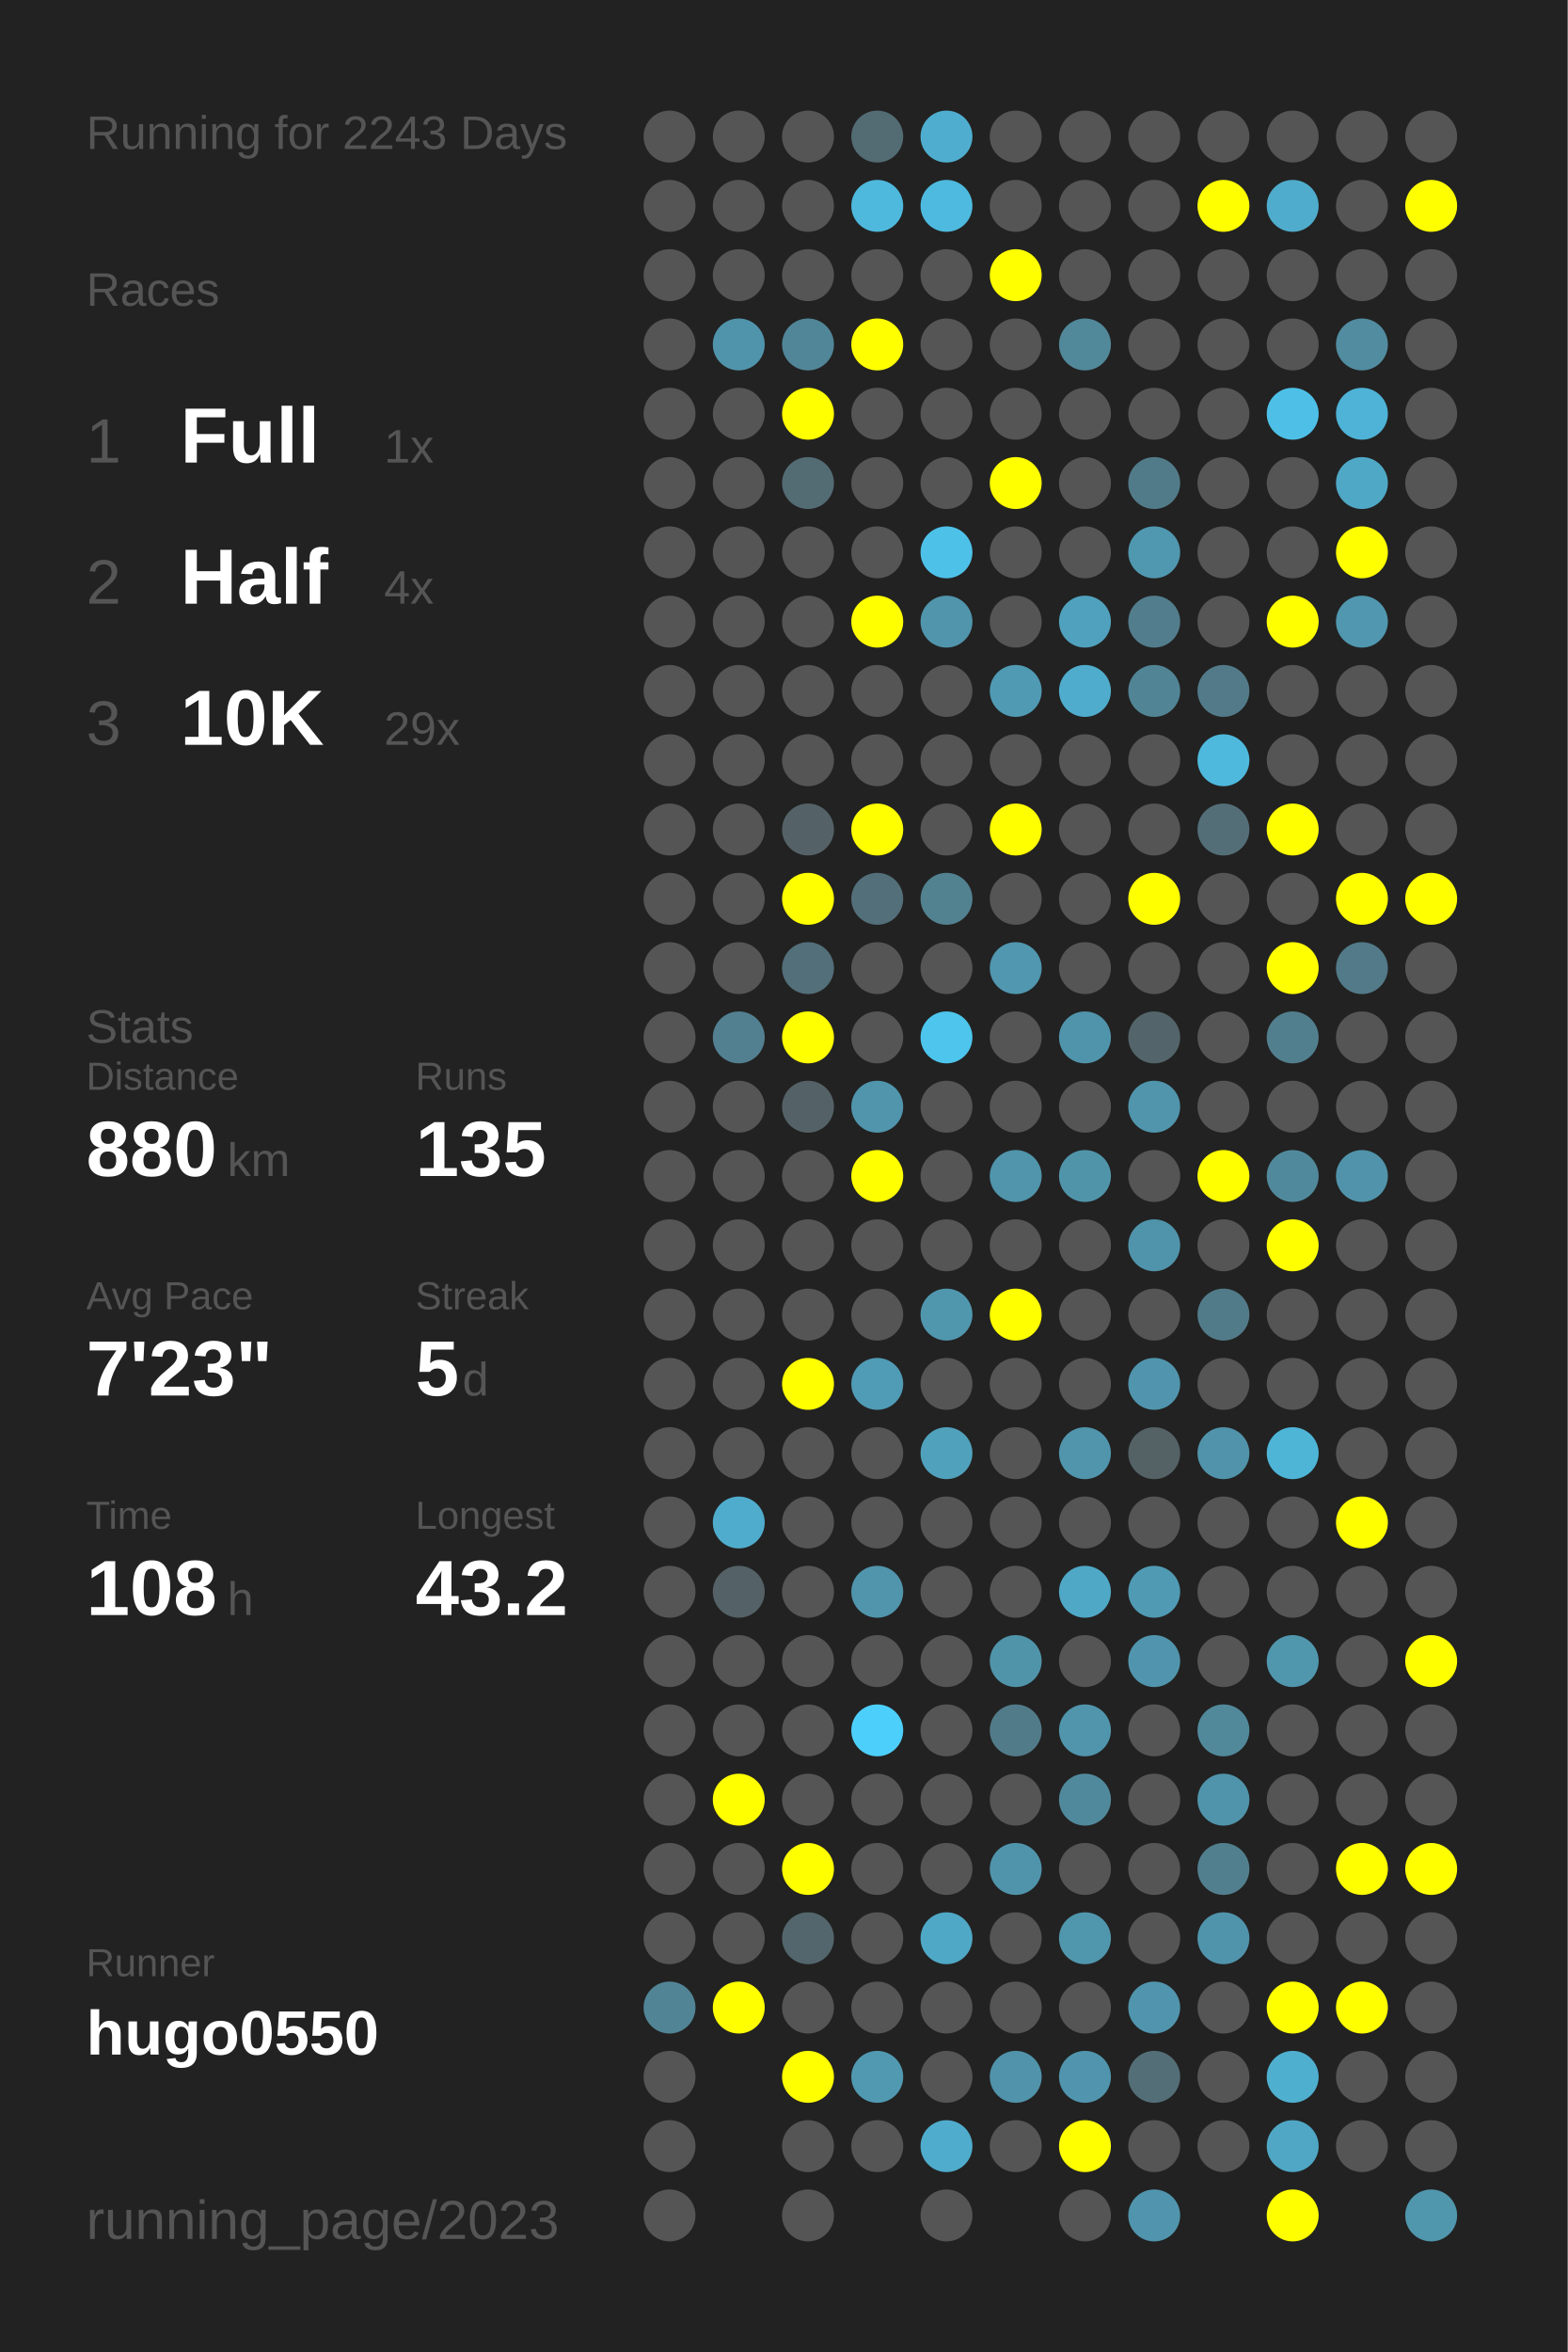
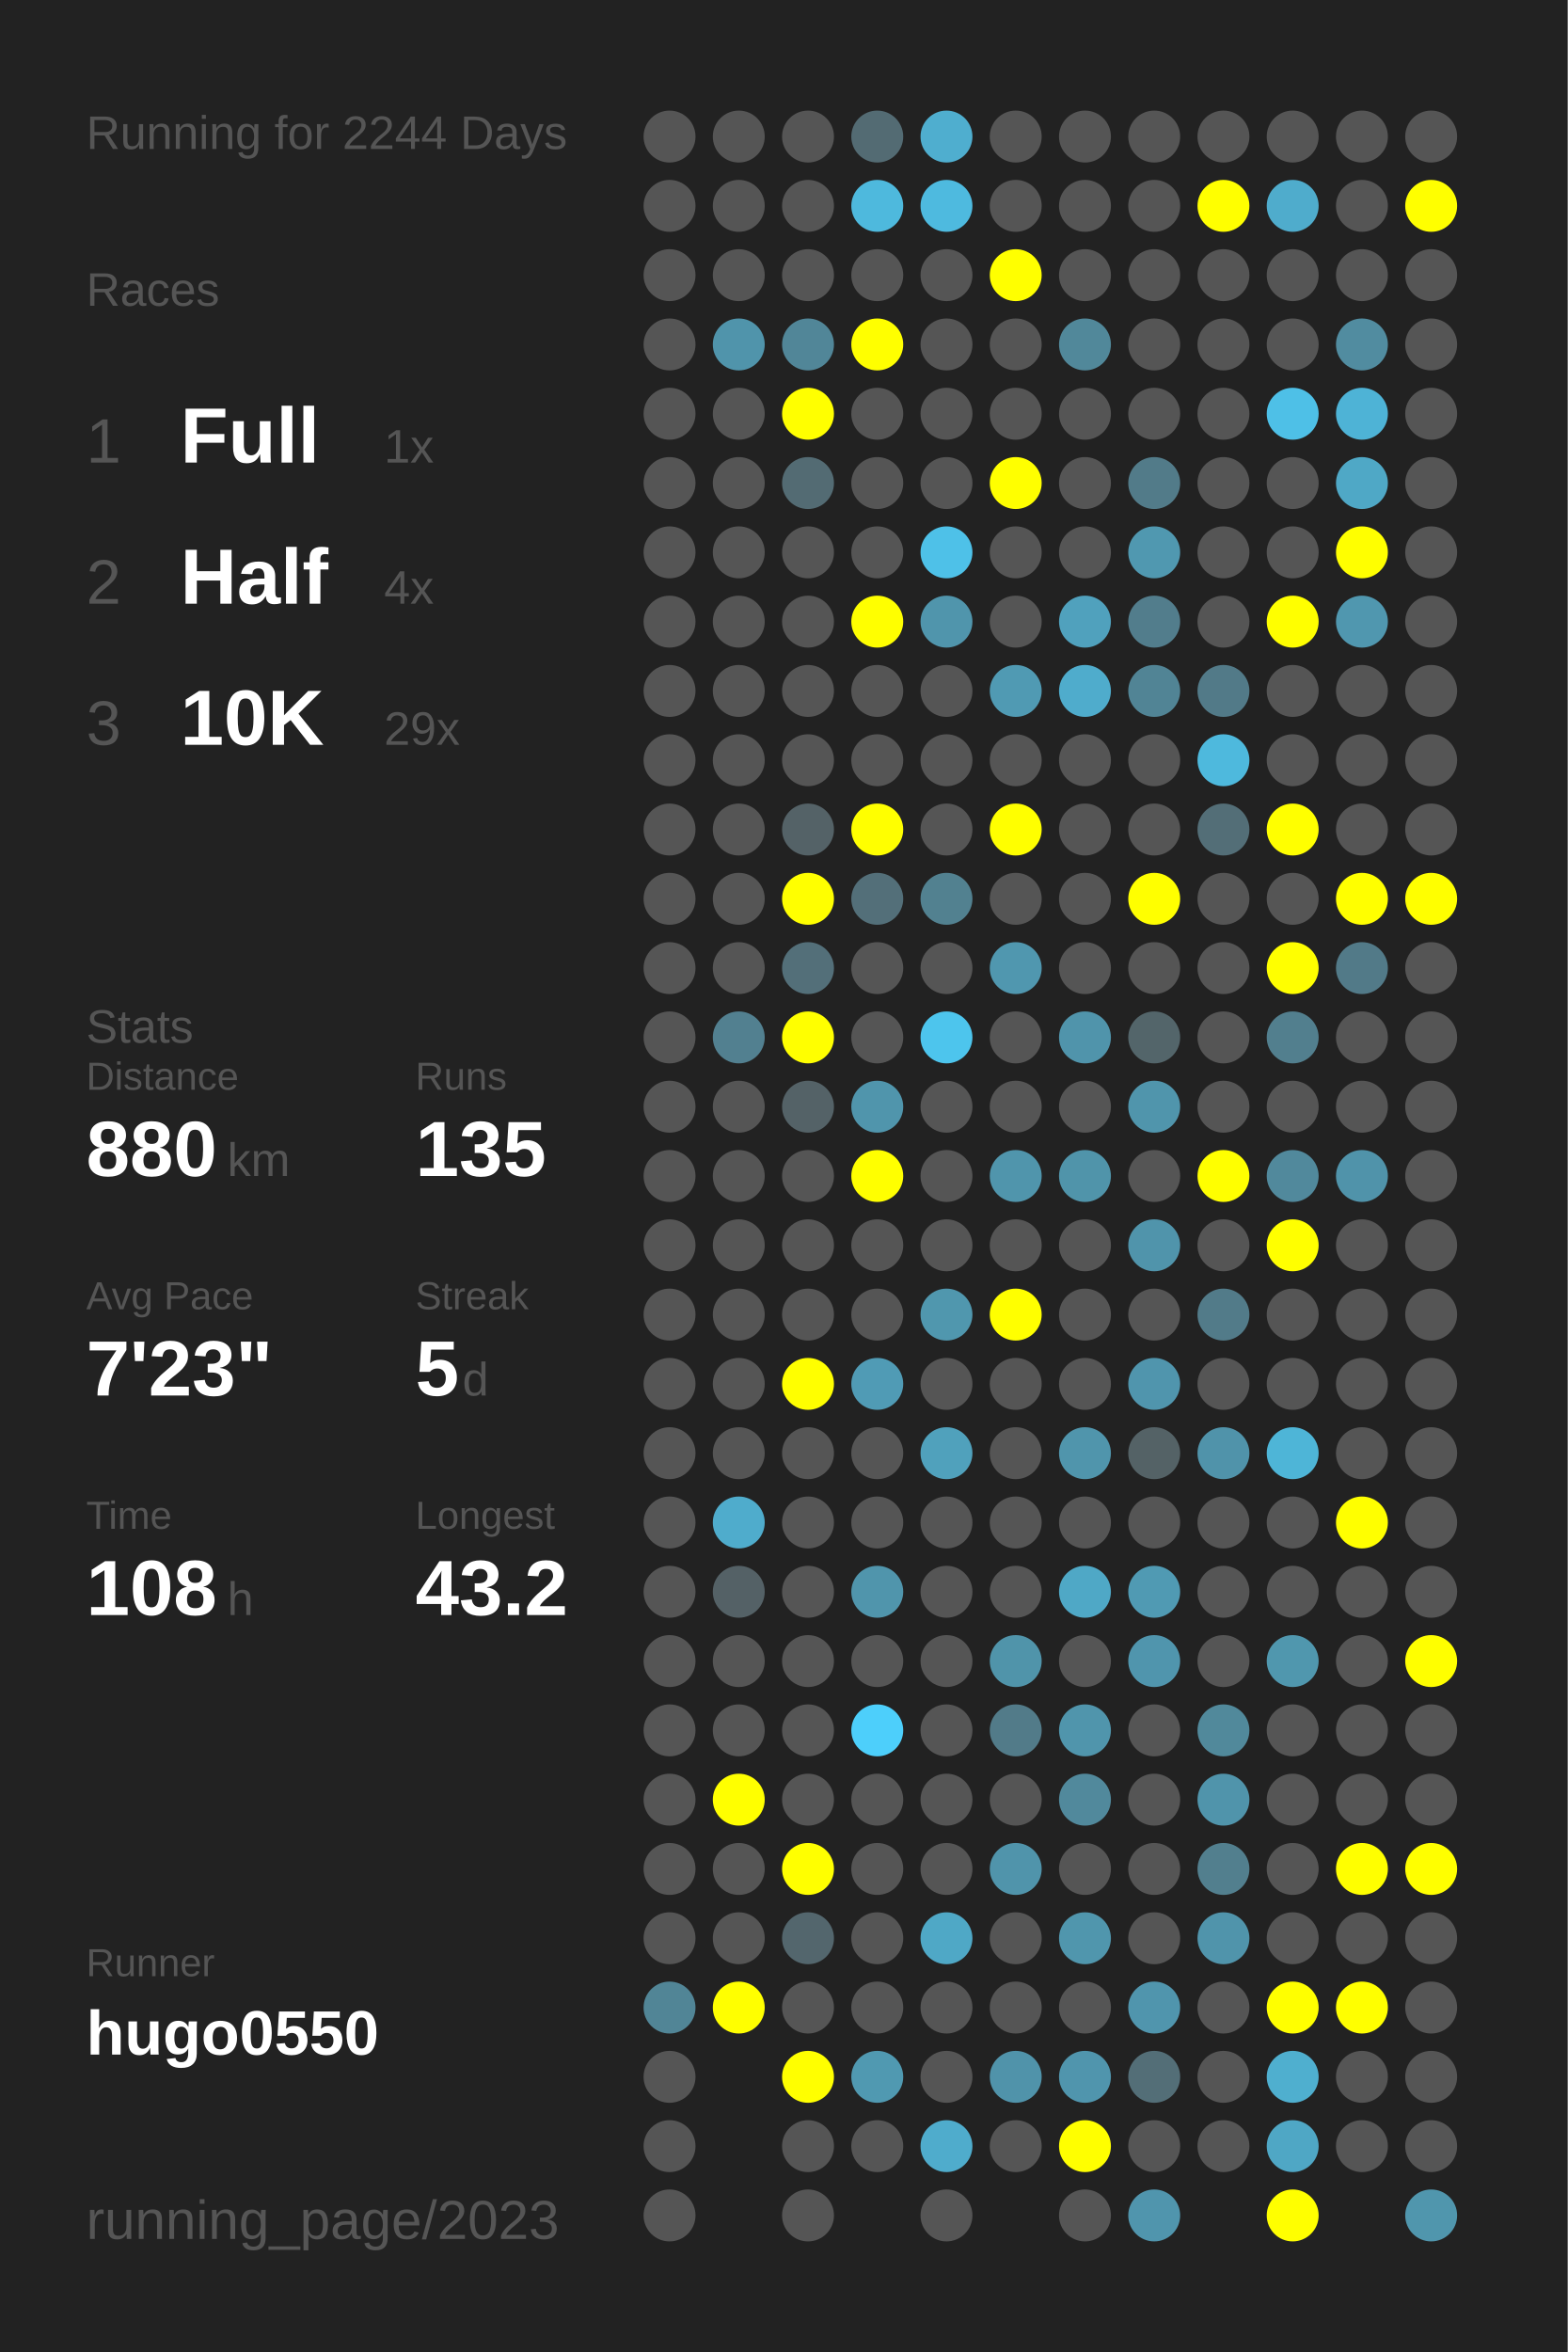
<svg xmlns="http://www.w3.org/2000/svg" baseProfile="full" height="300mm" version="1.1" viewBox="0,0,200,300" width="200mm">
  <defs />
  <rect fill="#222222" height="300" width="200" x="0" y="0" />
-   <text fill="#555555" style="font-size:6px; font-family:Arial;" x="11" y="19">Running for 2243 Days</text>
+   <text fill="#555555" style="font-size:6px; font-family:Arial;" x="11" y="19">Running for 2244 Days</text>
  <text fill="#555555" style="font-size:6px; font-family:Arial;" x="11" y="39">Races</text>
  <text fill="#555555" style="font-size:8px; font-family:Arial;" x="11" y="59">1</text>
  <text fill="#FFFFFF" style="font-size:10px; font-family:Arial; font-weight:bold;" x="23" y="59">Full</text>
  <text fill="#555555" style="font-size:6px; font-family:Arial;" x="49" y="59">1x</text>
  <text fill="#555555" style="font-size:8px; font-family:Arial;" x="11" y="77">2</text>
  <text fill="#FFFFFF" style="font-size:10px; font-family:Arial; font-weight:bold;" x="23" y="77">Half</text>
  <text fill="#555555" style="font-size:6px; font-family:Arial;" x="49" y="77">4x</text>
  <text fill="#555555" style="font-size:8px; font-family:Arial;" x="11" y="95">3</text>
  <text fill="#FFFFFF" style="font-size:10px; font-family:Arial; font-weight:bold;" x="23" y="95">10K</text>
  <text fill="#555555" style="font-size:6px; font-family:Arial;" x="49" y="95">29x</text>
  <text fill="#555555" style="font-size:6px; font-family:Arial;" x="11" y="133">Stats</text>
  <text fill="#555555" style="font-size:5px; font-family:Arial;" x="11" y="139">Distance</text>
  <text fill="#FFFFFF" style="font-size:10px; font-family:Arial; font-weight:bold;" x="11" y="150">880</text>
  <text fill="#555555" style="font-size:6px; font-family:Arial;" x="29" y="150">km</text>
  <text fill="#555555" style="font-size:5px; font-family:Arial;" x="53" y="139">Runs</text>
  <text fill="#FFFFFF" style="font-size:10px; font-family:Arial; font-weight:bold;" x="53" y="150">135</text>
  <text fill="#555555" style="font-size:5px; font-family:Arial;" x="11" y="167">Avg Pace</text>
  <text fill="#FFFFFF" style="font-size:10px; font-family:Arial; font-weight:bold;" x="11" y="178">7'23"</text>
  <text fill="#555555" style="font-size:5px; font-family:Arial;" x="53" y="167">Streak</text>
  <text fill="#FFFFFF" style="font-size:10px; font-family:Arial; font-weight:bold;" x="53" y="178">5</text>
  <text fill="#555555" style="font-size:6px; font-family:Arial;" x="59" y="178">d</text>
  <text fill="#555555" style="font-size:5px; font-family:Arial;" x="11" y="195">Time</text>
  <text fill="#FFFFFF" style="font-size:10px; font-family:Arial; font-weight:bold;" x="11" y="206">108</text>
  <text fill="#555555" style="font-size:6px; font-family:Arial;" x="29" y="206">h</text>
  <text fill="#555555" style="font-size:5px; font-family:Arial;" x="53" y="195">Longest</text>
  <text fill="#FFFFFF" style="font-size:10px; font-family:Arial; font-weight:bold;" x="53" y="206">43.2</text>
  <text fill="#555555" style="font-size:5px; font-family:Arial;" x="11" y="252.065">Runner</text>
  <text fill="#FFFFFF" style="font-size:8px; font-family:Arial; font-weight:bold;" x="11" y="262.065">hugo0550</text>
  <text fill="#555555" style="font-size:7px; font-family:Arial;" x="11" y="285.581">running_page/2023</text>
  <circle cx="85.417" cy="17.419" fill="#555555" r="3.312" />
  <circle cx="85.417" cy="26.258" fill="#555555" r="3.312" />
  <circle cx="85.417" cy="35.097" fill="#555555" r="3.312" />
  <circle cx="85.417" cy="43.935" fill="#555555" r="3.312" />
  <circle cx="85.417" cy="52.774" fill="#555555" r="3.312" />
  <circle cx="85.417" cy="61.613" fill="#555555" r="3.312" />
  <circle cx="85.417" cy="70.452" fill="#555555" r="3.312" />
  <circle cx="85.417" cy="79.29" fill="#555555" r="3.312" />
  <circle cx="85.417" cy="88.129" fill="#555555" r="3.312" />
  <circle cx="85.417" cy="96.968" fill="#555555" r="3.312" />
  <circle cx="85.417" cy="105.806" fill="#555555" r="3.312" />
  <circle cx="85.417" cy="114.645" fill="#555555" r="3.312" />
  <circle cx="85.417" cy="123.484" fill="#555555" r="3.312" />
  <circle cx="85.417" cy="132.323" fill="#555555" r="3.312" />
  <circle cx="85.417" cy="141.161" fill="#555555" r="3.312" />
  <circle cx="85.417" cy="150" fill="#555555" r="3.312" />
  <circle cx="85.417" cy="158.839" fill="#555555" r="3.312" />
  <circle cx="85.417" cy="167.677" fill="#555555" r="3.312" />
  <circle cx="85.417" cy="176.516" fill="#555555" r="3.312" />
  <circle cx="85.417" cy="185.355" fill="#555555" r="3.312" />
  <circle cx="85.417" cy="194.194" fill="#555555" r="3.312" />
  <circle cx="85.417" cy="203.032" fill="#555555" r="3.312" />
  <circle cx="85.417" cy="211.871" fill="#555555" r="3.312" />
  <circle cx="85.417" cy="220.71" fill="#555555" r="3.312" />
  <circle cx="85.417" cy="229.548" fill="#555555" r="3.312" />
  <circle cx="85.417" cy="238.387" fill="#555555" r="3.312" />
  <circle cx="85.417" cy="247.226" fill="#555555" r="3.312" />
  <circle cx="85.417" cy="256.065" fill="#518596" r="3.312" />
  <circle cx="85.417" cy="264.903" fill="#555555" r="3.312" />
  <circle cx="85.417" cy="273.742" fill="#555555" r="3.312" />
  <circle cx="85.417" cy="282.581" fill="#555555" r="3.312" />
  <circle cx="94.25" cy="17.419" fill="#555555" r="3.312" />
  <circle cx="94.25" cy="26.258" fill="#555555" r="3.312" />
  <circle cx="94.25" cy="35.097" fill="#555555" r="3.312" />
  <circle cx="94.25" cy="43.935" fill="#5094ab" r="3.312" />
  <circle cx="94.25" cy="52.774" fill="#555555" r="3.312" />
  <circle cx="94.25" cy="61.613" fill="#555555" r="3.312" />
  <circle cx="94.25" cy="70.452" fill="#555555" r="3.312" />
  <circle cx="94.25" cy="79.29" fill="#555555" r="3.312" />
  <circle cx="94.25" cy="88.129" fill="#555555" r="3.312" />
  <circle cx="94.25" cy="96.968" fill="#555555" r="3.312" />
  <circle cx="94.25" cy="105.806" fill="#555555" r="3.312" />
  <circle cx="94.25" cy="114.645" fill="#555555" r="3.312" />
  <circle cx="94.25" cy="123.484" fill="#555555" r="3.312" />
  <circle cx="94.25" cy="132.323" fill="#528090" r="3.312" />
  <circle cx="94.25" cy="141.161" fill="#555555" r="3.312" />
  <circle cx="94.25" cy="150" fill="#555555" r="3.312" />
  <circle cx="94.25" cy="158.839" fill="#555555" r="3.312" />
  <circle cx="94.25" cy="167.677" fill="#555555" r="3.312" />
  <circle cx="94.25" cy="176.516" fill="#555555" r="3.312" />
  <circle cx="94.25" cy="185.355" fill="#555555" r="3.312" />
  <circle cx="94.25" cy="194.194" fill="#4faccc" r="3.312" />
  <circle cx="94.25" cy="203.032" fill="#546166" r="3.312" />
  <circle cx="94.25" cy="211.871" fill="#555555" r="3.312" />
  <circle cx="94.25" cy="220.71" fill="#555555" r="3.312" />
  <circle cx="94.25" cy="229.548" fill="#FFFF00" r="3.312" />
  <circle cx="94.25" cy="238.387" fill="#555555" r="3.312" />
  <circle cx="94.25" cy="247.226" fill="#555555" r="3.312" />
  <circle cx="94.25" cy="256.065" fill="#FFFF00" r="3.312" />
  <circle cx="103.083" cy="17.419" fill="#555555" r="3.312" />
  <circle cx="103.083" cy="26.258" fill="#555555" r="3.312" />
  <circle cx="103.083" cy="35.097" fill="#555555" r="3.312" />
  <circle cx="103.083" cy="43.935" fill="#518698" r="3.312" />
  <circle cx="103.083" cy="52.774" fill="#FFFF00" r="3.312" />
  <circle cx="103.083" cy="61.613" fill="#536b73" r="3.312" />
  <circle cx="103.083" cy="70.452" fill="#555555" r="3.312" />
  <circle cx="103.083" cy="79.29" fill="#555555" r="3.312" />
  <circle cx="103.083" cy="88.129" fill="#555555" r="3.312" />
  <circle cx="103.083" cy="96.968" fill="#555555" r="3.312" />
  <circle cx="103.083" cy="105.806" fill="#546267" r="3.312" />
  <circle cx="103.083" cy="114.645" fill="#FFFF00" r="3.312" />
  <circle cx="103.083" cy="123.484" fill="#536f79" r="3.312" />
  <circle cx="103.083" cy="132.323" fill="#FFFF00" r="3.312" />
  <circle cx="103.083" cy="141.161" fill="#546267" r="3.312" />
  <circle cx="103.083" cy="150" fill="#555555" r="3.312" />
  <circle cx="103.083" cy="158.839" fill="#555555" r="3.312" />
  <circle cx="103.083" cy="167.677" fill="#555555" r="3.312" />
  <circle cx="103.083" cy="176.516" fill="#FFFF00" r="3.312" />
  <circle cx="103.083" cy="185.355" fill="#555555" r="3.312" />
  <circle cx="103.083" cy="194.194" fill="#555555" r="3.312" />
  <circle cx="103.083" cy="203.032" fill="#555555" r="3.312" />
  <circle cx="103.083" cy="211.871" fill="#555555" r="3.312" />
  <circle cx="103.083" cy="220.71" fill="#555555" r="3.312" />
  <circle cx="103.083" cy="229.548" fill="#555555" r="3.312" />
  <circle cx="103.083" cy="238.387" fill="#FFFF00" r="3.312" />
  <circle cx="103.083" cy="247.226" fill="#53666d" r="3.312" />
  <circle cx="103.083" cy="256.065" fill="#555555" r="3.312" />
  <circle cx="103.083" cy="264.903" fill="#FFFF00" r="3.312" />
  <circle cx="103.083" cy="273.742" fill="#555555" r="3.312" />
  <circle cx="103.083" cy="282.581" fill="#555555" r="3.312" />
  <circle cx="111.917" cy="17.419" fill="#536b73" r="3.312" />
  <circle cx="111.917" cy="26.258" fill="#4eb9dd" r="3.312" />
  <circle cx="111.917" cy="35.097" fill="#555555" r="3.312" />
  <circle cx="111.917" cy="43.935" fill="#FFFF00" r="3.312" />
  <circle cx="111.917" cy="52.774" fill="#555555" r="3.312" />
  <circle cx="111.917" cy="61.613" fill="#555555" r="3.312" />
  <circle cx="111.917" cy="70.452" fill="#555555" r="3.312" />
  <circle cx="111.917" cy="79.29" fill="#FFFF00" r="3.312" />
  <circle cx="111.917" cy="88.129" fill="#555555" r="3.312" />
  <circle cx="111.917" cy="96.968" fill="#555555" r="3.312" />
  <circle cx="111.917" cy="105.806" fill="#FFFF00" r="3.312" />
  <circle cx="111.917" cy="114.645" fill="#536f79" r="3.312" />
  <circle cx="111.917" cy="123.484" fill="#555555" r="3.312" />
  <circle cx="111.917" cy="132.323" fill="#555555" r="3.312" />
  <circle cx="111.917" cy="141.161" fill="#5095ac" r="3.312" />
  <circle cx="111.917" cy="150" fill="#FFFF00" r="3.312" />
  <circle cx="111.917" cy="158.839" fill="#555555" r="3.312" />
  <circle cx="111.917" cy="167.677" fill="#555555" r="3.312" />
  <circle cx="111.917" cy="176.516" fill="#509bb5" r="3.312" />
  <circle cx="111.917" cy="185.355" fill="#555555" r="3.312" />
  <circle cx="111.917" cy="194.194" fill="#555555" r="3.312" />
  <circle cx="111.917" cy="203.032" fill="#5095ac" r="3.312" />
  <circle cx="111.917" cy="211.871" fill="#555555" r="3.312" />
  <circle cx="111.917" cy="220.71" fill="#4dcffb" r="3.312" />
  <circle cx="111.917" cy="229.548" fill="#555555" r="3.312" />
  <circle cx="111.917" cy="238.387" fill="#555555" r="3.312" />
  <circle cx="111.917" cy="247.226" fill="#555555" r="3.312" />
  <circle cx="111.917" cy="256.065" fill="#555555" r="3.312" />
  <circle cx="111.917" cy="264.903" fill="#5099b1" r="3.312" />
  <circle cx="111.917" cy="273.742" fill="#555555" r="3.312" />
  <circle cx="120.75" cy="17.419" fill="#4faecf" r="3.312" />
  <circle cx="120.75" cy="26.258" fill="#4ebadf" r="3.312" />
  <circle cx="120.75" cy="35.097" fill="#555555" r="3.312" />
  <circle cx="120.75" cy="43.935" fill="#555555" r="3.312" />
  <circle cx="120.75" cy="52.774" fill="#555555" r="3.312" />
  <circle cx="120.75" cy="61.613" fill="#555555" r="3.312" />
  <circle cx="120.75" cy="70.452" fill="#4ec1e8" r="3.312" />
  <circle cx="120.75" cy="79.29" fill="#5095ac" r="3.312" />
  <circle cx="120.75" cy="88.129" fill="#555555" r="3.312" />
  <circle cx="120.75" cy="96.968" fill="#555555" r="3.312" />
  <circle cx="120.75" cy="105.806" fill="#555555" r="3.312" />
  <circle cx="120.75" cy="114.645" fill="#528190" r="3.312" />
  <circle cx="120.75" cy="123.484" fill="#555555" r="3.312" />
  <circle cx="120.75" cy="132.323" fill="#4dc5ed" r="3.312" />
  <circle cx="120.75" cy="141.161" fill="#555555" r="3.312" />
  <circle cx="120.75" cy="150" fill="#555555" r="3.312" />
  <circle cx="120.75" cy="158.839" fill="#555555" r="3.312" />
  <circle cx="120.75" cy="167.677" fill="#5097ae" r="3.312" />
  <circle cx="120.75" cy="176.516" fill="#555555" r="3.312" />
  <circle cx="120.75" cy="185.355" fill="#50a1bc" r="3.312" />
  <circle cx="120.75" cy="194.194" fill="#555555" r="3.312" />
  <circle cx="120.75" cy="203.032" fill="#555555" r="3.312" />
  <circle cx="120.75" cy="211.871" fill="#555555" r="3.312" />
  <circle cx="120.75" cy="220.71" fill="#555555" r="3.312" />
  <circle cx="120.75" cy="229.548" fill="#555555" r="3.312" />
  <circle cx="120.75" cy="238.387" fill="#555555" r="3.312" />
  <circle cx="120.75" cy="247.226" fill="#4fa8c6" r="3.312" />
  <circle cx="120.75" cy="256.065" fill="#555555" r="3.312" />
  <circle cx="120.75" cy="264.903" fill="#555555" r="3.312" />
  <circle cx="120.75" cy="273.742" fill="#4faccc" r="3.312" />
  <circle cx="120.75" cy="282.581" fill="#555555" r="3.312" />
  <circle cx="129.583" cy="17.419" fill="#555555" r="3.312" />
  <circle cx="129.583" cy="26.258" fill="#555555" r="3.312" />
  <circle cx="129.583" cy="35.097" fill="#FFFF00" r="3.312" />
  <circle cx="129.583" cy="43.935" fill="#555555" r="3.312" />
  <circle cx="129.583" cy="52.774" fill="#555555" r="3.312" />
  <circle cx="129.583" cy="61.613" fill="#FFFF00" r="3.312" />
  <circle cx="129.583" cy="70.452" fill="#555555" r="3.312" />
  <circle cx="129.583" cy="79.29" fill="#555555" r="3.312" />
  <circle cx="129.583" cy="88.129" fill="#509ab3" r="3.312" />
  <circle cx="129.583" cy="96.968" fill="#555555" r="3.312" />
  <circle cx="129.583" cy="105.806" fill="#FFFF00" r="3.312" />
  <circle cx="129.583" cy="114.645" fill="#555555" r="3.312" />
  <circle cx="129.583" cy="123.484" fill="#5097af" r="3.312" />
  <circle cx="129.583" cy="132.323" fill="#555555" r="3.312" />
  <circle cx="129.583" cy="141.161" fill="#555555" r="3.312" />
  <circle cx="129.583" cy="150" fill="#5095ac" r="3.312" />
  <circle cx="129.583" cy="158.839" fill="#555555" r="3.312" />
  <circle cx="129.583" cy="167.677" fill="#FFFF00" r="3.312" />
  <circle cx="129.583" cy="176.516" fill="#555555" r="3.312" />
  <circle cx="129.583" cy="185.355" fill="#555555" r="3.312" />
  <circle cx="129.583" cy="194.194" fill="#555555" r="3.312" />
  <circle cx="129.583" cy="203.032" fill="#555555" r="3.312" />
  <circle cx="129.583" cy="211.871" fill="#5094aa" r="3.312" />
  <circle cx="129.583" cy="220.71" fill="#527b89" r="3.312" />
  <circle cx="129.583" cy="229.548" fill="#555555" r="3.312" />
  <circle cx="129.583" cy="238.387" fill="#5094ab" r="3.312" />
  <circle cx="129.583" cy="247.226" fill="#555555" r="3.312" />
  <circle cx="129.583" cy="256.065" fill="#555555" r="3.312" />
  <circle cx="129.583" cy="264.903" fill="#5093aa" r="3.312" />
  <circle cx="129.583" cy="273.742" fill="#555555" r="3.312" />
  <circle cx="138.417" cy="17.419" fill="#555555" r="3.312" />
  <circle cx="138.417" cy="26.258" fill="#555555" r="3.312" />
  <circle cx="138.417" cy="35.097" fill="#555555" r="3.312" />
  <circle cx="138.417" cy="43.935" fill="#51889a" r="3.312" />
  <circle cx="138.417" cy="52.774" fill="#555555" r="3.312" />
  <circle cx="138.417" cy="61.613" fill="#555555" r="3.312" />
  <circle cx="138.417" cy="70.452" fill="#555555" r="3.312" />
  <circle cx="138.417" cy="79.29" fill="#50a1bd" r="3.312" />
  <circle cx="138.417" cy="88.129" fill="#4faccc" r="3.312" />
  <circle cx="138.417" cy="96.968" fill="#555555" r="3.312" />
  <circle cx="138.417" cy="105.806" fill="#555555" r="3.312" />
  <circle cx="138.417" cy="114.645" fill="#555555" r="3.312" />
  <circle cx="138.417" cy="123.484" fill="#555555" r="3.312" />
  <circle cx="138.417" cy="132.323" fill="#5094ab" r="3.312" />
  <circle cx="138.417" cy="141.161" fill="#555555" r="3.312" />
  <circle cx="138.417" cy="150" fill="#5094aa" r="3.312" />
  <circle cx="138.417" cy="158.839" fill="#555555" r="3.312" />
  <circle cx="138.417" cy="167.677" fill="#555555" r="3.312" />
  <circle cx="138.417" cy="176.516" fill="#555555" r="3.312" />
  <circle cx="138.417" cy="185.355" fill="#5095ac" r="3.312" />
  <circle cx="138.417" cy="194.194" fill="#555555" r="3.312" />
  <circle cx="138.417" cy="203.032" fill="#4fa8c6" r="3.312" />
  <circle cx="138.417" cy="211.871" fill="#555555" r="3.312" />
  <circle cx="138.417" cy="220.71" fill="#5095ac" r="3.312" />
  <circle cx="138.417" cy="229.548" fill="#51899c" r="3.312" />
  <circle cx="138.417" cy="238.387" fill="#555555" r="3.312" />
  <circle cx="138.417" cy="247.226" fill="#5096ad" r="3.312" />
  <circle cx="138.417" cy="256.065" fill="#555555" r="3.312" />
  <circle cx="138.417" cy="264.903" fill="#5095ad" r="3.312" />
  <circle cx="138.417" cy="273.742" fill="#FFFF00" r="3.312" />
  <circle cx="138.417" cy="282.581" fill="#555555" r="3.312" />
  <circle cx="147.25" cy="17.419" fill="#555555" r="3.312" />
  <circle cx="147.25" cy="26.258" fill="#555555" r="3.312" />
  <circle cx="147.25" cy="35.097" fill="#555555" r="3.312" />
  <circle cx="147.25" cy="43.935" fill="#555555" r="3.312" />
  <circle cx="147.25" cy="52.774" fill="#555555" r="3.312" />
  <circle cx="147.25" cy="61.613" fill="#527b89" r="3.312" />
  <circle cx="147.25" cy="70.452" fill="#5098b0" r="3.312" />
  <circle cx="147.25" cy="79.29" fill="#527d8c" r="3.312" />
  <circle cx="147.25" cy="88.129" fill="#518495" r="3.312" />
  <circle cx="147.25" cy="96.968" fill="#555555" r="3.312" />
  <circle cx="147.25" cy="105.806" fill="#555555" r="3.312" />
  <circle cx="147.25" cy="114.645" fill="#FFFF00" r="3.312" />
  <circle cx="147.25" cy="123.484" fill="#555555" r="3.312" />
  <circle cx="147.25" cy="132.323" fill="#53656a" r="3.312" />
  <circle cx="147.25" cy="141.161" fill="#5095ac" r="3.312" />
  <circle cx="147.25" cy="150" fill="#555555" r="3.312" />
  <circle cx="147.25" cy="158.839" fill="#5094ab" r="3.312" />
  <circle cx="147.25" cy="167.677" fill="#555555" r="3.312" />
  <circle cx="147.25" cy="176.516" fill="#5095ad" r="3.312" />
  <circle cx="147.25" cy="185.355" fill="#546266" r="3.312" />
  <circle cx="147.25" cy="194.194" fill="#555555" r="3.312" />
  <circle cx="147.25" cy="203.032" fill="#509ab3" r="3.312" />
  <circle cx="147.25" cy="211.871" fill="#5095ad" r="3.312" />
  <circle cx="147.25" cy="220.71" fill="#555555" r="3.312" />
  <circle cx="147.25" cy="229.548" fill="#555555" r="3.312" />
  <circle cx="147.25" cy="238.387" fill="#555555" r="3.312" />
  <circle cx="147.25" cy="247.226" fill="#555555" r="3.312" />
  <circle cx="147.25" cy="256.065" fill="#5095ad" r="3.312" />
  <circle cx="147.25" cy="264.903" fill="#536e77" r="3.312" />
  <circle cx="147.25" cy="273.742" fill="#555555" r="3.312" />
  <circle cx="147.25" cy="282.581" fill="#5095ad" r="3.312" />
  <circle cx="156.083" cy="17.419" fill="#555555" r="3.312" />
  <circle cx="156.083" cy="26.258" fill="#FFFF00" r="3.312" />
  <circle cx="156.083" cy="35.097" fill="#555555" r="3.312" />
  <circle cx="156.083" cy="43.935" fill="#555555" r="3.312" />
  <circle cx="156.083" cy="52.774" fill="#555555" r="3.312" />
  <circle cx="156.083" cy="61.613" fill="#555555" r="3.312" />
  <circle cx="156.083" cy="70.452" fill="#555555" r="3.312" />
  <circle cx="156.083" cy="79.29" fill="#555555" r="3.312" />
  <circle cx="156.083" cy="88.129" fill="#527a88" r="3.312" />
  <circle cx="156.083" cy="96.968" fill="#4eb9dd" r="3.312" />
  <circle cx="156.083" cy="105.806" fill="#536e77" r="3.312" />
  <circle cx="156.083" cy="114.645" fill="#555555" r="3.312" />
  <circle cx="156.083" cy="123.484" fill="#555555" r="3.312" />
  <circle cx="156.083" cy="132.323" fill="#555555" r="3.312" />
  <circle cx="156.083" cy="141.161" fill="#555555" r="3.312" />
  <circle cx="156.083" cy="150" fill="#FFFF00" r="3.312" />
  <circle cx="156.083" cy="158.839" fill="#555555" r="3.312" />
  <circle cx="156.083" cy="167.677" fill="#527b89" r="3.312" />
  <circle cx="156.083" cy="176.516" fill="#555555" r="3.312" />
  <circle cx="156.083" cy="185.355" fill="#5093aa" r="3.312" />
  <circle cx="156.083" cy="194.194" fill="#555555" r="3.312" />
  <circle cx="156.083" cy="203.032" fill="#555555" r="3.312" />
  <circle cx="156.083" cy="211.871" fill="#555555" r="3.312" />
  <circle cx="156.083" cy="220.71" fill="#51899b" r="3.312" />
  <circle cx="156.083" cy="229.548" fill="#5094ab" r="3.312" />
  <circle cx="156.083" cy="238.387" fill="#527f8e" r="3.312" />
  <circle cx="156.083" cy="247.226" fill="#5094ab" r="3.312" />
  <circle cx="156.083" cy="256.065" fill="#555555" r="3.312" />
  <circle cx="156.083" cy="264.903" fill="#555555" r="3.312" />
  <circle cx="156.083" cy="273.742" fill="#555555" r="3.312" />
  <circle cx="164.917" cy="17.419" fill="#555555" r="3.312" />
  <circle cx="164.917" cy="26.258" fill="#4faccc" r="3.312" />
  <circle cx="164.917" cy="35.097" fill="#555555" r="3.312" />
  <circle cx="164.917" cy="43.935" fill="#555555" r="3.312" />
  <circle cx="164.917" cy="52.774" fill="#4ec0e7" r="3.312" />
  <circle cx="164.917" cy="61.613" fill="#555555" r="3.312" />
  <circle cx="164.917" cy="70.452" fill="#555555" r="3.312" />
  <circle cx="164.917" cy="79.29" fill="#FFFF00" r="3.312" />
  <circle cx="164.917" cy="88.129" fill="#555555" r="3.312" />
  <circle cx="164.917" cy="96.968" fill="#555555" r="3.312" />
  <circle cx="164.917" cy="105.806" fill="#FFFF00" r="3.312" />
  <circle cx="164.917" cy="114.645" fill="#555555" r="3.312" />
  <circle cx="164.917" cy="123.484" fill="#FFFF00" r="3.312" />
  <circle cx="164.917" cy="132.323" fill="#527f8e" r="3.312" />
  <circle cx="164.917" cy="141.161" fill="#555555" r="3.312" />
  <circle cx="164.917" cy="150" fill="#51899c" r="3.312" />
  <circle cx="164.917" cy="158.839" fill="#FFFF00" r="3.312" />
  <circle cx="164.917" cy="167.677" fill="#555555" r="3.312" />
  <circle cx="164.917" cy="176.516" fill="#555555" r="3.312" />
  <circle cx="164.917" cy="185.355" fill="#4eb5d7" r="3.312" />
  <circle cx="164.917" cy="194.194" fill="#555555" r="3.312" />
  <circle cx="164.917" cy="203.032" fill="#555555" r="3.312" />
  <circle cx="164.917" cy="211.871" fill="#5097ae" r="3.312" />
  <circle cx="164.917" cy="220.71" fill="#555555" r="3.312" />
  <circle cx="164.917" cy="229.548" fill="#555555" r="3.312" />
  <circle cx="164.917" cy="238.387" fill="#555555" r="3.312" />
  <circle cx="164.917" cy="247.226" fill="#555555" r="3.312" />
  <circle cx="164.917" cy="256.065" fill="#FFFF00" r="3.312" />
  <circle cx="164.917" cy="264.903" fill="#4fafcf" r="3.312" />
  <circle cx="164.917" cy="273.742" fill="#4fa7c5" r="3.312" />
  <circle cx="164.917" cy="282.581" fill="#FFFF00" r="3.312" />
  <circle cx="173.75" cy="17.419" fill="#555555" r="3.312" />
  <circle cx="173.75" cy="26.258" fill="#555555" r="3.312" />
  <circle cx="173.75" cy="35.097" fill="#555555" r="3.312" />
  <circle cx="173.75" cy="43.935" fill="#518ca0" r="3.312" />
  <circle cx="173.75" cy="52.774" fill="#4eb3d6" r="3.312" />
  <circle cx="173.75" cy="61.613" fill="#4fa8c6" r="3.312" />
  <circle cx="173.75" cy="70.452" fill="#FFFF00" r="3.312" />
  <circle cx="173.75" cy="79.29" fill="#5097af" r="3.312" />
  <circle cx="173.75" cy="88.129" fill="#555555" r="3.312" />
  <circle cx="173.75" cy="96.968" fill="#555555" r="3.312" />
  <circle cx="173.75" cy="105.806" fill="#555555" r="3.312" />
  <circle cx="173.75" cy="114.645" fill="#FFFF00" r="3.312" />
  <circle cx="173.75" cy="123.484" fill="#527a88" r="3.312" />
  <circle cx="173.75" cy="132.323" fill="#555555" r="3.312" />
  <circle cx="173.75" cy="141.161" fill="#555555" r="3.312" />
  <circle cx="173.75" cy="150" fill="#5093aa" r="3.312" />
  <circle cx="173.75" cy="158.839" fill="#555555" r="3.312" />
  <circle cx="173.75" cy="167.677" fill="#555555" r="3.312" />
  <circle cx="173.75" cy="176.516" fill="#555555" r="3.312" />
  <circle cx="173.75" cy="185.355" fill="#555555" r="3.312" />
  <circle cx="173.75" cy="194.194" fill="#FFFF00" r="3.312" />
  <circle cx="173.75" cy="203.032" fill="#555555" r="3.312" />
  <circle cx="173.75" cy="211.871" fill="#555555" r="3.312" />
  <circle cx="173.75" cy="220.71" fill="#555555" r="3.312" />
  <circle cx="173.75" cy="229.548" fill="#555555" r="3.312" />
  <circle cx="173.75" cy="238.387" fill="#FFFF00" r="3.312" />
  <circle cx="173.75" cy="247.226" fill="#555555" r="3.312" />
  <circle cx="173.75" cy="256.065" fill="#FFFF00" r="3.312" />
  <circle cx="173.75" cy="264.903" fill="#555555" r="3.312" />
  <circle cx="173.75" cy="273.742" fill="#555555" r="3.312" />
  <circle cx="182.583" cy="17.419" fill="#555555" r="3.312" />
  <circle cx="182.583" cy="26.258" fill="#FFFF00" r="3.312" />
  <circle cx="182.583" cy="35.097" fill="#555555" r="3.312" />
  <circle cx="182.583" cy="43.935" fill="#555555" r="3.312" />
  <circle cx="182.583" cy="52.774" fill="#555555" r="3.312" />
  <circle cx="182.583" cy="61.613" fill="#555555" r="3.312" />
  <circle cx="182.583" cy="70.452" fill="#555555" r="3.312" />
  <circle cx="182.583" cy="79.29" fill="#555555" r="3.312" />
  <circle cx="182.583" cy="88.129" fill="#555555" r="3.312" />
  <circle cx="182.583" cy="96.968" fill="#555555" r="3.312" />
  <circle cx="182.583" cy="105.806" fill="#555555" r="3.312" />
  <circle cx="182.583" cy="114.645" fill="#FFFF00" r="3.312" />
  <circle cx="182.583" cy="123.484" fill="#555555" r="3.312" />
  <circle cx="182.583" cy="132.323" fill="#555555" r="3.312" />
  <circle cx="182.583" cy="141.161" fill="#555555" r="3.312" />
  <circle cx="182.583" cy="150" fill="#555555" r="3.312" />
  <circle cx="182.583" cy="158.839" fill="#555555" r="3.312" />
  <circle cx="182.583" cy="167.677" fill="#555555" r="3.312" />
  <circle cx="182.583" cy="176.516" fill="#555555" r="3.312" />
  <circle cx="182.583" cy="185.355" fill="#555555" r="3.312" />
  <circle cx="182.583" cy="194.194" fill="#555555" r="3.312" />
  <circle cx="182.583" cy="203.032" fill="#555555" r="3.312" />
  <circle cx="182.583" cy="211.871" fill="#FFFF00" r="3.312" />
  <circle cx="182.583" cy="220.71" fill="#555555" r="3.312" />
  <circle cx="182.583" cy="229.548" fill="#555555" r="3.312" />
  <circle cx="182.583" cy="238.387" fill="#FFFF00" r="3.312" />
  <circle cx="182.583" cy="247.226" fill="#555555" r="3.312" />
  <circle cx="182.583" cy="256.065" fill="#555555" r="3.312" />
  <circle cx="182.583" cy="264.903" fill="#555555" r="3.312" />
  <circle cx="182.583" cy="273.742" fill="#555555" r="3.312" />
  <circle cx="182.583" cy="282.581" fill="#5096ad" r="3.312" />
</svg>
